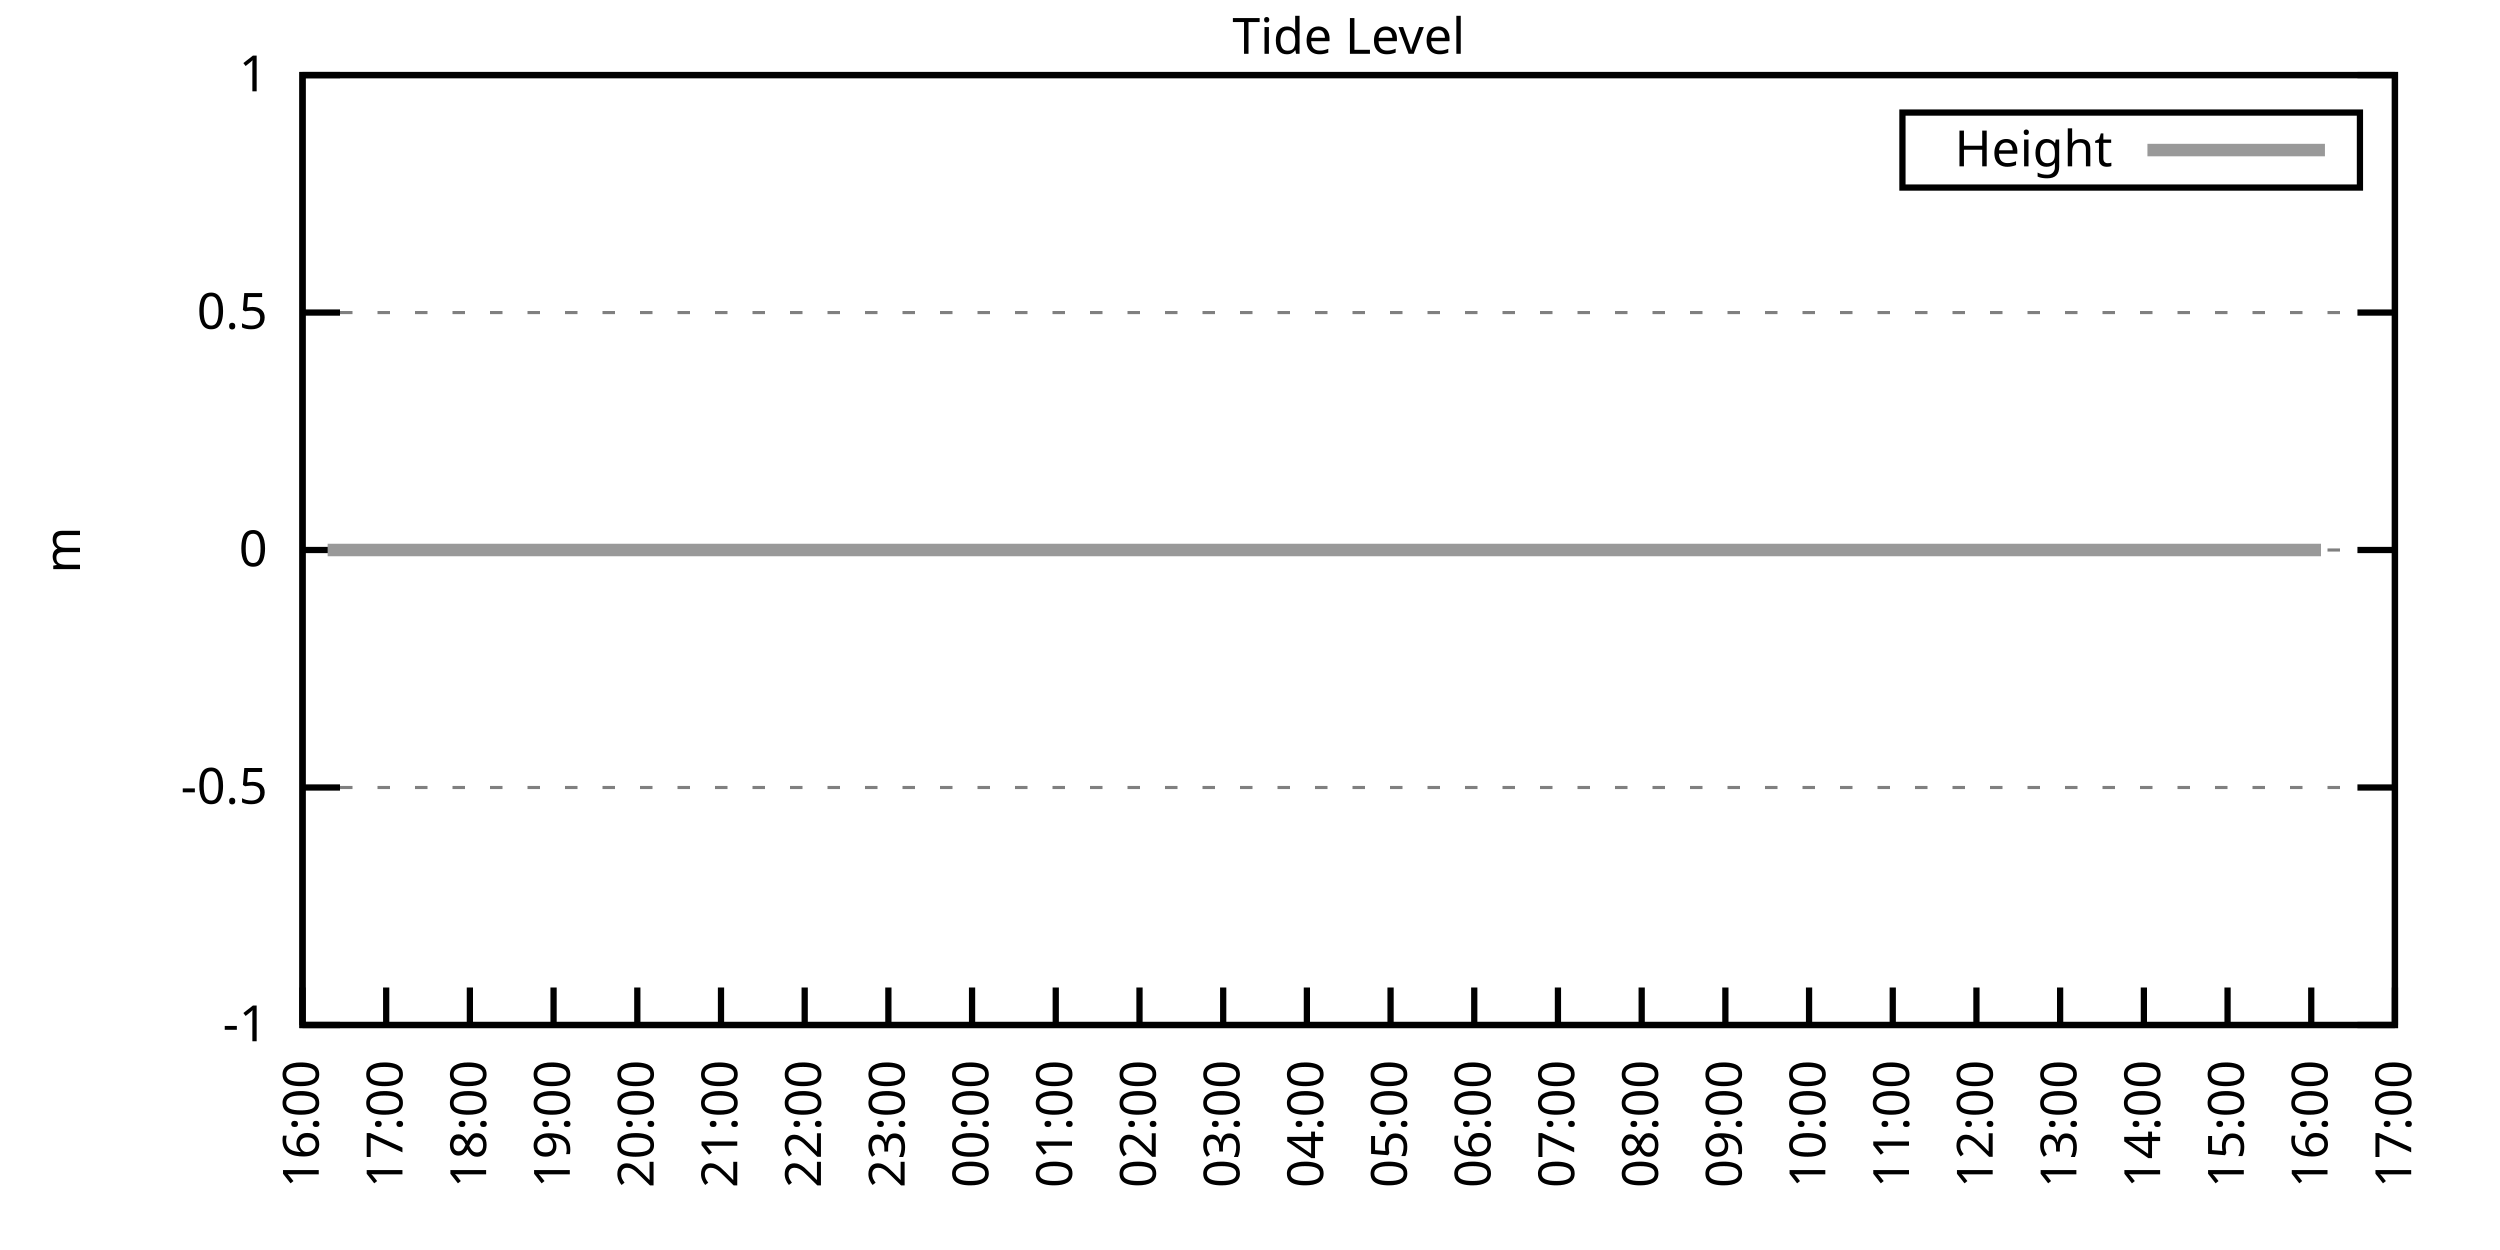
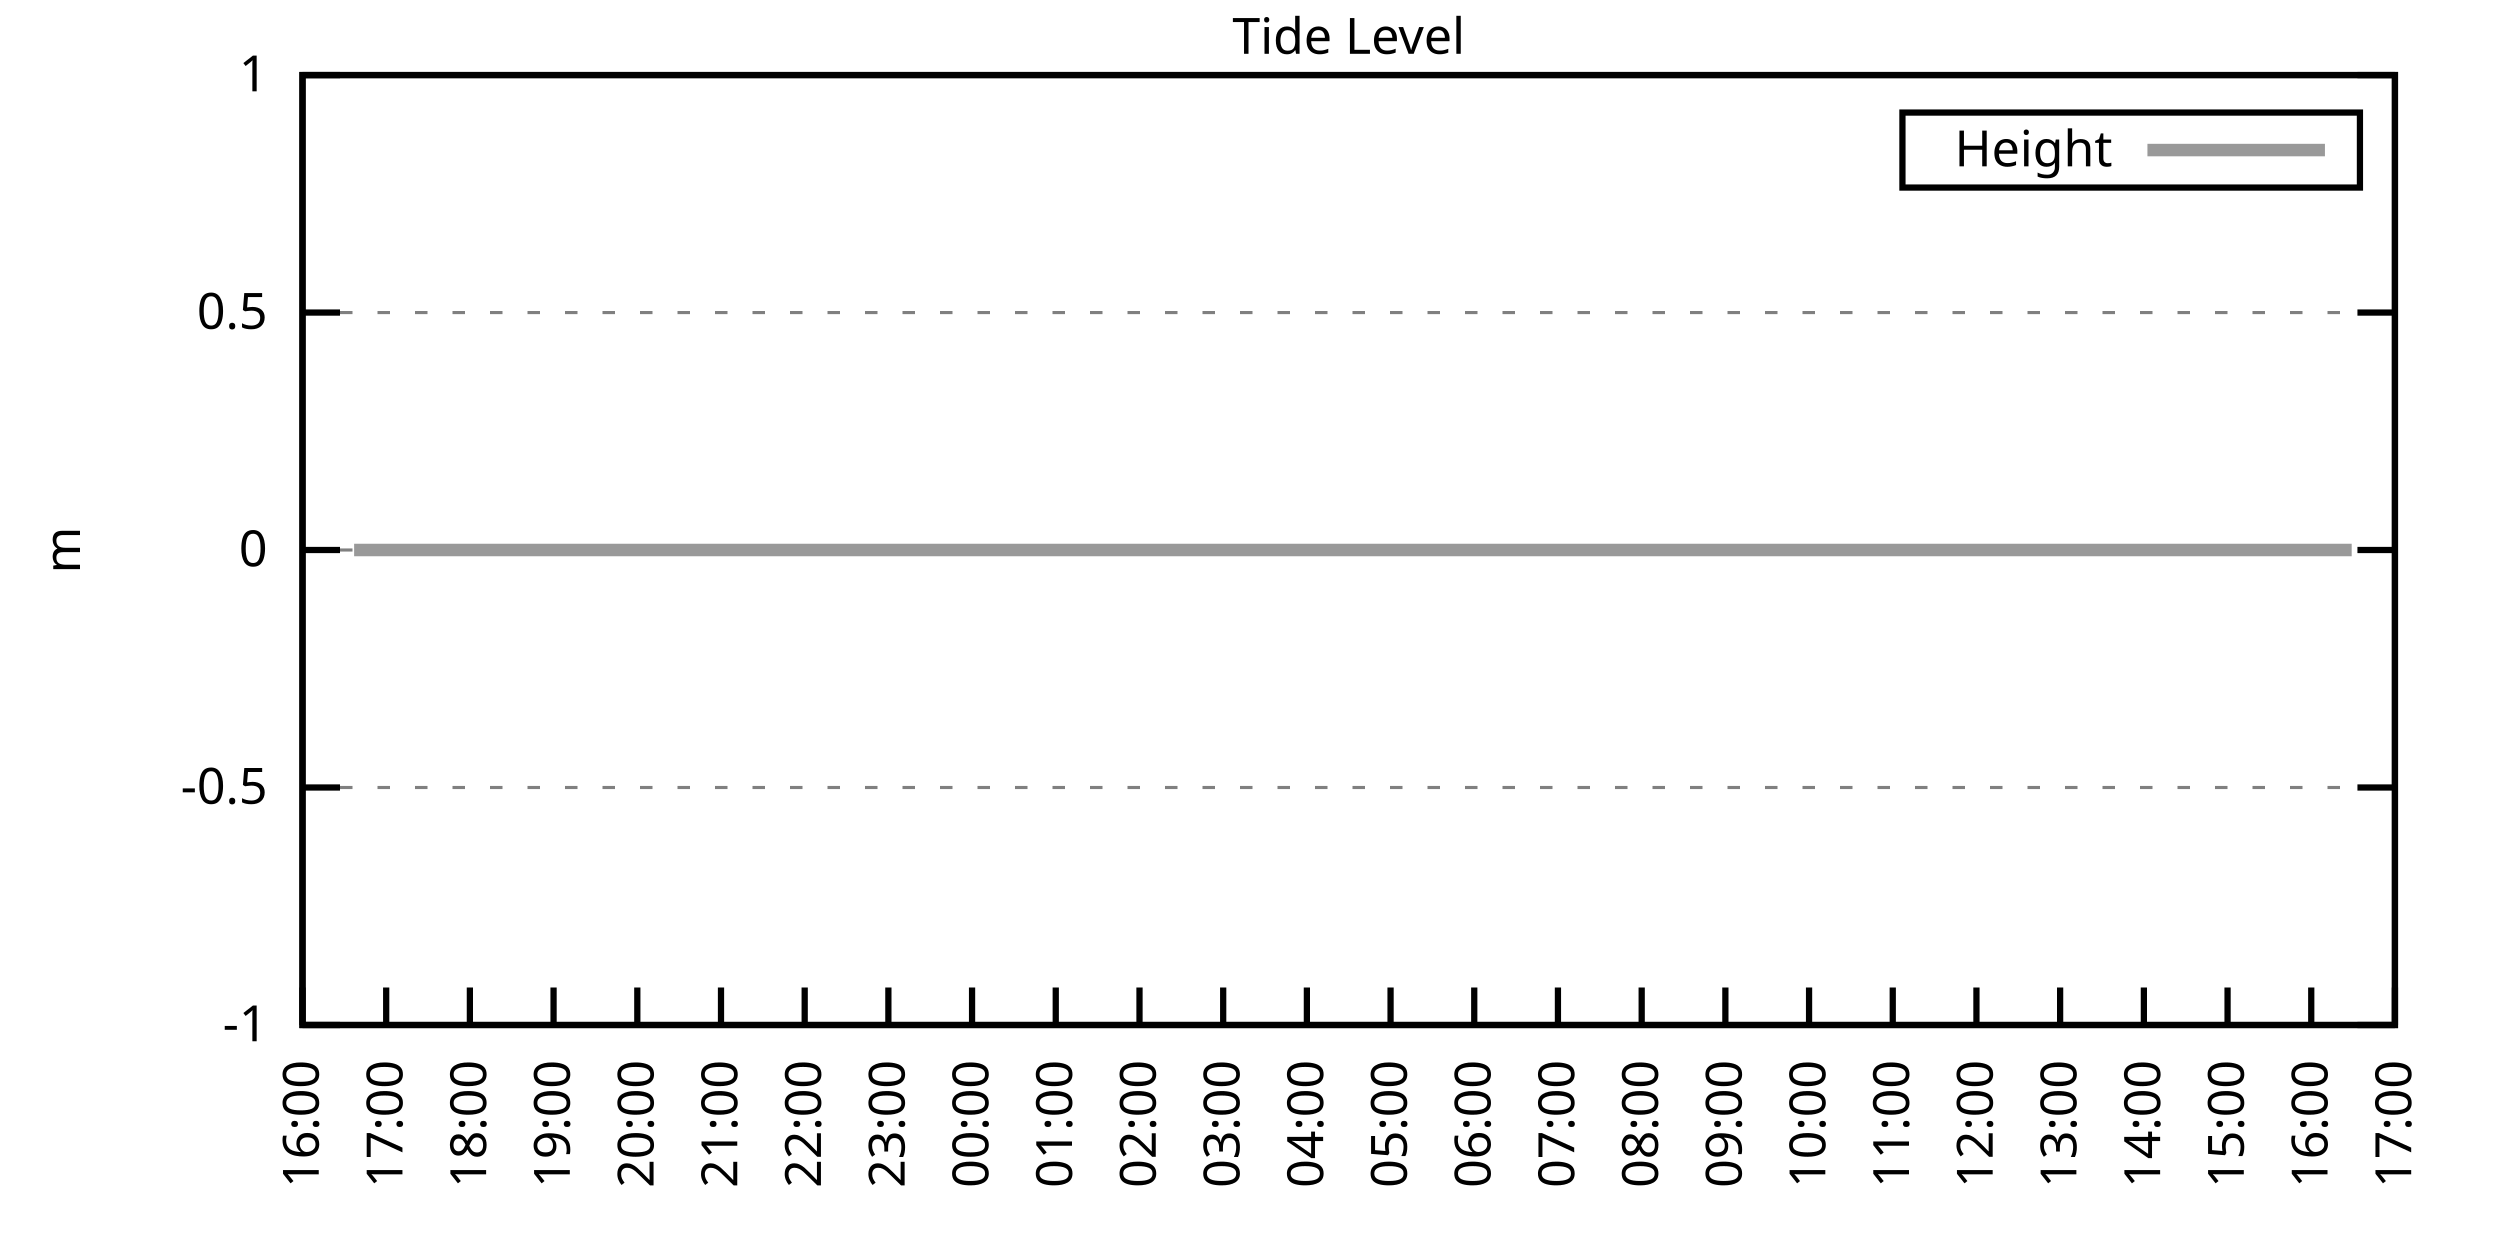
<svg xmlns="http://www.w3.org/2000/svg" xmlns:xlink="http://www.w3.org/1999/xlink" width="400" height="200" viewBox="0 0 400 200">
  <g id="gnuplot_canvas">
    <rect x="0" y="0" width="400" height="200" fill="none" />
    <defs>
      <circle id="gpDot" r="0.5" stroke-width="0.5" stroke="currentColor" />
      <path id="gpPt0" stroke-width="0.333" stroke="currentColor" d="M-1,0 h2 M0,-1 v2" />
      <path id="gpPt1" stroke-width="0.333" stroke="currentColor" d="M-1,-1 L1,1 M1,-1 L-1,1" />
      <path id="gpPt2" stroke-width="0.333" stroke="currentColor" d="M-1,0 L1,0 M0,-1 L0,1 M-1,-1 L1,1 M-1,1 L1,-1" />
      <rect id="gpPt3" stroke-width="0.333" stroke="currentColor" x="-1" y="-1" width="2" height="2" />
      <rect id="gpPt4" stroke-width="0.333" stroke="currentColor" fill="currentColor" x="-1" y="-1" width="2" height="2" />
      <circle id="gpPt5" stroke-width="0.333" stroke="currentColor" cx="0" cy="0" r="1" />
      <use xlink:href="#gpPt5" id="gpPt6" fill="currentColor" stroke="none" />
      <path id="gpPt7" stroke-width="0.333" stroke="currentColor" d="M0,-1.33 L-1.33,0.67 L1.33,0.67 z" />
      <use xlink:href="#gpPt7" id="gpPt8" fill="currentColor" stroke="none" />
      <use xlink:href="#gpPt7" id="gpPt9" stroke="currentColor" transform="rotate(180)" />
      <use xlink:href="#gpPt9" id="gpPt10" fill="currentColor" stroke="none" />
      <use xlink:href="#gpPt3" id="gpPt11" stroke="currentColor" transform="rotate(45)" />
      <use xlink:href="#gpPt11" id="gpPt12" fill="currentColor" stroke="none" />
      <path id="gpPt13" stroke-width="0.333" stroke="currentColor" d="M0,1.330 L1.265,0.411 L0.782,-1.067 L-0.782,-1.076 L-1.265,0.411 z" />
      <use xlink:href="#gpPt13" id="gpPt14" fill="currentColor" stroke="none" />
      <filter id="textbox" filterUnits="objectBoundingBox" x="0" y="0" height="1" width="1">
        <feFlood flood-color="white" flood-opacity="1" result="bgnd" />
        <feComposite in="SourceGraphic" in2="bgnd" operator="atop" />
      </filter>
      <filter id="greybox" filterUnits="objectBoundingBox" x="0" y="0" height="1" width="1">
        <feFlood flood-color="lightgrey" flood-opacity="1" result="grey" />
        <feComposite in="SourceGraphic" in2="grey" operator="atop" />
      </filter>
    </defs>
    <g fill="none" color="white" stroke="currentColor" stroke-width="1.00" stroke-linecap="butt" stroke-linejoin="miter">
</g>
    <g fill="none" color="black" stroke="currentColor" stroke-width="1.00" stroke-linecap="butt" stroke-linejoin="miter">
      <g stroke="none" shape-rendering="crispEdges">
        <polygon fill="rgb(255, 255, 255)" points="48.40,164.00 383.18,164.00 383.18,12.02 48.40,12.02 " />
      </g>
    </g>
    <g fill="none" color="black" stroke="currentColor" stroke-width="1.00" stroke-linecap="butt" stroke-linejoin="miter">
</g>
    <g fill="none" color="black" stroke="black" stroke-width="0.50" stroke-linecap="butt" stroke-linejoin="miter">
</g>
    <g fill="none" color="gray" stroke="currentColor" stroke-width="0.50" stroke-linecap="butt" stroke-linejoin="miter">
      <path stroke="gray" stroke-dasharray="2,4" class="gridline" d="M48.40,164.00 L383.19,164.00  " />
    </g>
    <g fill="none" color="gray" stroke="gray" stroke-width="1.00" stroke-linecap="butt" stroke-linejoin="miter">
</g>
    <g fill="none" color="black" stroke="currentColor" stroke-width="1.00" stroke-linecap="butt" stroke-linejoin="miter">
      <path stroke="black" d="M48.40,164.00 L54.40,164.00 M383.19,164.00 L377.19,164.00  " />
      <g transform="translate(42.80,166.60)" stroke="none" fill="black" font-family="Sans" font-size="8.00" text-anchor="end">
        <text>
          <tspan font-family="Sans">-1</tspan>
        </text>
      </g>
    </g>
    <g fill="none" color="black" stroke="currentColor" stroke-width="1.00" stroke-linecap="butt" stroke-linejoin="miter">
</g>
    <g fill="none" color="black" stroke="black" stroke-width="0.50" stroke-linecap="butt" stroke-linejoin="miter">
</g>
    <g fill="none" color="gray" stroke="currentColor" stroke-width="0.50" stroke-linecap="butt" stroke-linejoin="miter">
      <path stroke="gray" stroke-dasharray="2,4" class="gridline" d="M48.40,126.00 L383.19,126.00  " />
    </g>
    <g fill="none" color="gray" stroke="gray" stroke-width="1.00" stroke-linecap="butt" stroke-linejoin="miter">
</g>
    <g fill="none" color="black" stroke="currentColor" stroke-width="1.00" stroke-linecap="butt" stroke-linejoin="miter">
      <path stroke="black" d="M48.40,126.00 L54.40,126.00 M383.19,126.00 L377.19,126.00  " />
      <g transform="translate(42.80,128.60)" stroke="none" fill="black" font-family="Sans" font-size="8.00" text-anchor="end">
        <text>
          <tspan font-family="Sans">-0.5</tspan>
        </text>
      </g>
    </g>
    <g fill="none" color="black" stroke="currentColor" stroke-width="1.00" stroke-linecap="butt" stroke-linejoin="miter">
</g>
    <g fill="none" color="black" stroke="black" stroke-width="0.50" stroke-linecap="butt" stroke-linejoin="miter">
</g>
    <g fill="none" color="gray" stroke="currentColor" stroke-width="0.50" stroke-linecap="butt" stroke-linejoin="miter">
      <path stroke="gray" stroke-dasharray="2,4" class="gridline" d="M48.40,88.00 L383.19,88.00  " />
    </g>
    <g fill="none" color="gray" stroke="gray" stroke-width="1.00" stroke-linecap="butt" stroke-linejoin="miter">
</g>
    <g fill="none" color="black" stroke="currentColor" stroke-width="1.00" stroke-linecap="butt" stroke-linejoin="miter">
      <path stroke="black" d="M48.40,88.00 L54.40,88.00 M383.19,88.00 L377.19,88.00  " />
      <g transform="translate(42.80,90.60)" stroke="none" fill="black" font-family="Sans" font-size="8.00" text-anchor="end">
        <text>
          <tspan font-family="Sans"> 0</tspan>
        </text>
      </g>
    </g>
    <g fill="none" color="black" stroke="currentColor" stroke-width="1.00" stroke-linecap="butt" stroke-linejoin="miter">
</g>
    <g fill="none" color="black" stroke="black" stroke-width="0.50" stroke-linecap="butt" stroke-linejoin="miter">
</g>
    <g fill="none" color="gray" stroke="currentColor" stroke-width="0.50" stroke-linecap="butt" stroke-linejoin="miter">
      <path stroke="gray" stroke-dasharray="2,4" class="gridline" d="M48.40,50.01 L383.19,50.01  " />
    </g>
    <g fill="none" color="gray" stroke="gray" stroke-width="1.00" stroke-linecap="butt" stroke-linejoin="miter">
</g>
    <g fill="none" color="black" stroke="currentColor" stroke-width="1.00" stroke-linecap="butt" stroke-linejoin="miter">
      <path stroke="black" d="M48.40,50.01 L54.40,50.01 M383.19,50.01 L377.19,50.01  " />
      <g transform="translate(42.80,52.61)" stroke="none" fill="black" font-family="Sans" font-size="8.00" text-anchor="end">
        <text>
          <tspan font-family="Sans"> 0.5</tspan>
        </text>
      </g>
    </g>
    <g fill="none" color="black" stroke="currentColor" stroke-width="1.00" stroke-linecap="butt" stroke-linejoin="miter">
</g>
    <g fill="none" color="black" stroke="black" stroke-width="0.50" stroke-linecap="butt" stroke-linejoin="miter">
</g>
    <g fill="none" color="gray" stroke="currentColor" stroke-width="0.50" stroke-linecap="butt" stroke-linejoin="miter">
      <path stroke="gray" stroke-dasharray="2,4" class="gridline" d="M48.40,12.01 L383.19,12.01  " />
    </g>
    <g fill="none" color="gray" stroke="gray" stroke-width="1.00" stroke-linecap="butt" stroke-linejoin="miter">
</g>
    <g fill="none" color="black" stroke="currentColor" stroke-width="1.00" stroke-linecap="butt" stroke-linejoin="miter">
      <path stroke="black" d="M48.40,12.01 L54.40,12.01 M383.19,12.01 L377.19,12.01  " />
      <g transform="translate(42.80,14.61)" stroke="none" fill="black" font-family="Sans" font-size="8.00" text-anchor="end">
        <text>
          <tspan font-family="Sans"> 1</tspan>
        </text>
      </g>
    </g>
    <g fill="none" color="black" stroke="currentColor" stroke-width="1.00" stroke-linecap="butt" stroke-linejoin="miter">
      <path stroke="black" d="M48.40,164.00 L48.40,158.00  " />
      <g transform="translate(51.00,169.60) rotate(270.00)" stroke="none" fill="black" font-family="Sans" font-size="8.00" text-anchor="end">
        <text>
          <tspan font-family="Sans">16:00</tspan>
        </text>
      </g>
    </g>
    <g fill="none" color="black" stroke="currentColor" stroke-width="1.00" stroke-linecap="butt" stroke-linejoin="miter">
      <path stroke="black" d="M61.79,164.00 L61.79,158.00  " />
      <g transform="translate(64.39,169.60) rotate(270.00)" stroke="none" fill="black" font-family="Sans" font-size="8.00" text-anchor="end">
        <text>
          <tspan font-family="Sans">17:00</tspan>
        </text>
      </g>
    </g>
    <g fill="none" color="black" stroke="currentColor" stroke-width="1.00" stroke-linecap="butt" stroke-linejoin="miter">
      <path stroke="black" d="M75.18,164.00 L75.18,158.00  " />
      <g transform="translate(77.78,169.60) rotate(270.00)" stroke="none" fill="black" font-family="Sans" font-size="8.00" text-anchor="end">
        <text>
          <tspan font-family="Sans">18:00</tspan>
        </text>
      </g>
    </g>
    <g fill="none" color="black" stroke="currentColor" stroke-width="1.00" stroke-linecap="butt" stroke-linejoin="miter">
      <path stroke="black" d="M88.57,164.00 L88.57,158.00  " />
      <g transform="translate(91.17,169.60) rotate(270.00)" stroke="none" fill="black" font-family="Sans" font-size="8.00" text-anchor="end">
        <text>
          <tspan font-family="Sans">19:00</tspan>
        </text>
      </g>
    </g>
    <g fill="none" color="black" stroke="currentColor" stroke-width="1.00" stroke-linecap="butt" stroke-linejoin="miter">
      <path stroke="black" d="M101.97,164.00 L101.97,158.00  " />
      <g transform="translate(104.57,169.60) rotate(270.00)" stroke="none" fill="black" font-family="Sans" font-size="8.00" text-anchor="end">
        <text>
          <tspan font-family="Sans">20:00</tspan>
        </text>
      </g>
    </g>
    <g fill="none" color="black" stroke="currentColor" stroke-width="1.00" stroke-linecap="butt" stroke-linejoin="miter">
      <path stroke="black" d="M115.36,164.00 L115.36,158.00  " />
      <g transform="translate(117.96,169.60) rotate(270.00)" stroke="none" fill="black" font-family="Sans" font-size="8.00" text-anchor="end">
        <text>
          <tspan font-family="Sans">21:00</tspan>
        </text>
      </g>
    </g>
    <g fill="none" color="black" stroke="currentColor" stroke-width="1.00" stroke-linecap="butt" stroke-linejoin="miter">
      <path stroke="black" d="M128.75,164.00 L128.75,158.00  " />
      <g transform="translate(131.35,169.60) rotate(270.00)" stroke="none" fill="black" font-family="Sans" font-size="8.00" text-anchor="end">
        <text>
          <tspan font-family="Sans">22:00</tspan>
        </text>
      </g>
    </g>
    <g fill="none" color="black" stroke="currentColor" stroke-width="1.00" stroke-linecap="butt" stroke-linejoin="miter">
      <path stroke="black" d="M142.14,164.00 L142.14,158.00  " />
      <g transform="translate(144.74,169.60) rotate(270.00)" stroke="none" fill="black" font-family="Sans" font-size="8.00" text-anchor="end">
        <text>
          <tspan font-family="Sans">23:00</tspan>
        </text>
      </g>
    </g>
    <g fill="none" color="black" stroke="currentColor" stroke-width="1.00" stroke-linecap="butt" stroke-linejoin="miter">
      <path stroke="black" d="M155.53,164.00 L155.53,158.00  " />
      <g transform="translate(158.13,169.60) rotate(270.00)" stroke="none" fill="black" font-family="Sans" font-size="8.00" text-anchor="end">
        <text>
          <tspan font-family="Sans">00:00</tspan>
        </text>
      </g>
    </g>
    <g fill="none" color="black" stroke="currentColor" stroke-width="1.00" stroke-linecap="butt" stroke-linejoin="miter">
      <path stroke="black" d="M168.92,164.00 L168.92,158.00  " />
      <g transform="translate(171.52,169.60) rotate(270.00)" stroke="none" fill="black" font-family="Sans" font-size="8.00" text-anchor="end">
        <text>
          <tspan font-family="Sans">01:00</tspan>
        </text>
      </g>
    </g>
    <g fill="none" color="black" stroke="currentColor" stroke-width="1.00" stroke-linecap="butt" stroke-linejoin="miter">
      <path stroke="black" d="M182.32,164.00 L182.32,158.00  " />
      <g transform="translate(184.92,169.60) rotate(270.00)" stroke="none" fill="black" font-family="Sans" font-size="8.00" text-anchor="end">
        <text>
          <tspan font-family="Sans">02:00</tspan>
        </text>
      </g>
    </g>
    <g fill="none" color="black" stroke="currentColor" stroke-width="1.00" stroke-linecap="butt" stroke-linejoin="miter">
      <path stroke="black" d="M195.71,164.00 L195.71,158.00  " />
      <g transform="translate(198.31,169.60) rotate(270.00)" stroke="none" fill="black" font-family="Sans" font-size="8.00" text-anchor="end">
        <text>
          <tspan font-family="Sans">03:00</tspan>
        </text>
      </g>
    </g>
    <g fill="none" color="black" stroke="currentColor" stroke-width="1.00" stroke-linecap="butt" stroke-linejoin="miter">
      <path stroke="black" d="M209.10,164.00 L209.10,158.00  " />
      <g transform="translate(211.70,169.60) rotate(270.00)" stroke="none" fill="black" font-family="Sans" font-size="8.00" text-anchor="end">
        <text>
          <tspan font-family="Sans">04:00</tspan>
        </text>
      </g>
    </g>
    <g fill="none" color="black" stroke="currentColor" stroke-width="1.00" stroke-linecap="butt" stroke-linejoin="miter">
      <path stroke="black" d="M222.49,164.00 L222.49,158.00  " />
      <g transform="translate(225.09,169.60) rotate(270.00)" stroke="none" fill="black" font-family="Sans" font-size="8.00" text-anchor="end">
        <text>
          <tspan font-family="Sans">05:00</tspan>
        </text>
      </g>
    </g>
    <g fill="none" color="black" stroke="currentColor" stroke-width="1.00" stroke-linecap="butt" stroke-linejoin="miter">
      <path stroke="black" d="M235.88,164.00 L235.88,158.00  " />
      <g transform="translate(238.48,169.60) rotate(270.00)" stroke="none" fill="black" font-family="Sans" font-size="8.00" text-anchor="end">
        <text>
          <tspan font-family="Sans">06:00</tspan>
        </text>
      </g>
    </g>
    <g fill="none" color="black" stroke="currentColor" stroke-width="1.00" stroke-linecap="butt" stroke-linejoin="miter">
      <path stroke="black" d="M249.27,164.00 L249.27,158.00  " />
      <g transform="translate(251.87,169.60) rotate(270.00)" stroke="none" fill="black" font-family="Sans" font-size="8.00" text-anchor="end">
        <text>
          <tspan font-family="Sans">07:00</tspan>
        </text>
      </g>
    </g>
    <g fill="none" color="black" stroke="currentColor" stroke-width="1.00" stroke-linecap="butt" stroke-linejoin="miter">
      <path stroke="black" d="M262.67,164.00 L262.67,158.00  " />
      <g transform="translate(265.27,169.60) rotate(270.00)" stroke="none" fill="black" font-family="Sans" font-size="8.00" text-anchor="end">
        <text>
          <tspan font-family="Sans">08:00</tspan>
        </text>
      </g>
    </g>
    <g fill="none" color="black" stroke="currentColor" stroke-width="1.00" stroke-linecap="butt" stroke-linejoin="miter">
      <path stroke="black" d="M276.06,164.00 L276.06,158.00  " />
      <g transform="translate(278.66,169.60) rotate(270.00)" stroke="none" fill="black" font-family="Sans" font-size="8.00" text-anchor="end">
        <text>
          <tspan font-family="Sans">09:00</tspan>
        </text>
      </g>
    </g>
    <g fill="none" color="black" stroke="currentColor" stroke-width="1.00" stroke-linecap="butt" stroke-linejoin="miter">
      <path stroke="black" d="M289.45,164.00 L289.45,158.00  " />
      <g transform="translate(292.05,169.60) rotate(270.00)" stroke="none" fill="black" font-family="Sans" font-size="8.00" text-anchor="end">
        <text>
          <tspan font-family="Sans">10:00</tspan>
        </text>
      </g>
    </g>
    <g fill="none" color="black" stroke="currentColor" stroke-width="1.00" stroke-linecap="butt" stroke-linejoin="miter">
      <path stroke="black" d="M302.84,164.00 L302.84,158.00  " />
      <g transform="translate(305.44,169.60) rotate(270.00)" stroke="none" fill="black" font-family="Sans" font-size="8.00" text-anchor="end">
        <text>
          <tspan font-family="Sans">11:00</tspan>
        </text>
      </g>
    </g>
    <g fill="none" color="black" stroke="currentColor" stroke-width="1.00" stroke-linecap="butt" stroke-linejoin="miter">
      <path stroke="black" d="M316.23,164.00 L316.23,158.00  " />
      <g transform="translate(318.83,169.60) rotate(270.00)" stroke="none" fill="black" font-family="Sans" font-size="8.00" text-anchor="end">
        <text>
          <tspan font-family="Sans">12:00</tspan>
        </text>
      </g>
    </g>
    <g fill="none" color="black" stroke="currentColor" stroke-width="1.00" stroke-linecap="butt" stroke-linejoin="miter">
      <path stroke="black" d="M329.62,164.00 L329.62,158.00  " />
      <g transform="translate(332.22,169.60) rotate(270.00)" stroke="none" fill="black" font-family="Sans" font-size="8.00" text-anchor="end">
        <text>
          <tspan font-family="Sans">13:00</tspan>
        </text>
      </g>
    </g>
    <g fill="none" color="black" stroke="currentColor" stroke-width="1.00" stroke-linecap="butt" stroke-linejoin="miter">
      <path stroke="black" d="M343.02,164.00 L343.02,158.00  " />
      <g transform="translate(345.62,169.60) rotate(270.00)" stroke="none" fill="black" font-family="Sans" font-size="8.00" text-anchor="end">
        <text>
          <tspan font-family="Sans">14:00</tspan>
        </text>
      </g>
    </g>
    <g fill="none" color="black" stroke="currentColor" stroke-width="1.00" stroke-linecap="butt" stroke-linejoin="miter">
      <path stroke="black" d="M356.41,164.00 L356.41,158.00  " />
      <g transform="translate(359.01,169.60) rotate(270.00)" stroke="none" fill="black" font-family="Sans" font-size="8.00" text-anchor="end">
        <text>
          <tspan font-family="Sans">15:00</tspan>
        </text>
      </g>
    </g>
    <g fill="none" color="black" stroke="currentColor" stroke-width="1.00" stroke-linecap="butt" stroke-linejoin="miter">
      <path stroke="black" d="M369.80,164.00 L369.80,158.00  " />
      <g transform="translate(372.40,169.60) rotate(270.00)" stroke="none" fill="black" font-family="Sans" font-size="8.00" text-anchor="end">
        <text>
          <tspan font-family="Sans">16:00</tspan>
        </text>
      </g>
    </g>
    <g fill="none" color="black" stroke="currentColor" stroke-width="1.00" stroke-linecap="butt" stroke-linejoin="miter">
      <path stroke="black" d="M383.19,164.00 L383.19,158.00  " />
      <g transform="translate(385.79,169.60) rotate(270.00)" stroke="none" fill="black" font-family="Sans" font-size="8.00" text-anchor="end">
        <text>
          <tspan font-family="Sans">17:00</tspan>
        </text>
      </g>
    </g>
    <g fill="none" color="black" stroke="currentColor" stroke-width="1.00" stroke-linecap="butt" stroke-linejoin="miter">
</g>
    <g fill="none" color="black" stroke="currentColor" stroke-width="1.00" stroke-linecap="butt" stroke-linejoin="miter">
      <path stroke="black" d="M48.40,12.01 L48.40,164.00 L383.19,164.00 L383.19,12.01 L48.40,12.01 Z  " />
    </g>
    <g fill="none" color="black" stroke="currentColor" stroke-width="1.00" stroke-linecap="butt" stroke-linejoin="miter">
</g>
    <g fill="none" color="black" stroke="currentColor" stroke-width="1.00" stroke-linecap="butt" stroke-linejoin="miter">
      <path stroke="black" d="M304.39,30.01 L304.39,18.01 L377.59,18.01 L377.59,30.01 L304.39,30.01 Z  " />
    </g>
    <g id="Tide_level_plot_1">
      <g fill="none" color="white" stroke="black" stroke-width="2.00" stroke-linecap="butt" stroke-linejoin="miter">
</g>
      <g fill="none" color="black" stroke="currentColor" stroke-width="2.00" stroke-linecap="butt" stroke-linejoin="miter">
        <g transform="translate(337.99,26.61)" stroke="none" fill="black" font-family="Sans" font-size="8.00" text-anchor="end">
          <text>
            <tspan font-family="Sans">Height</tspan>
          </text>
        </g>
      </g>
      <g fill="none" color="black" stroke="currentColor" stroke-width="2.00" stroke-linecap="butt" stroke-linejoin="miter">
-         <path stroke="rgb(153, 153, 153)" d="M343.59,24.01 L371.99,24.01 M52.42,88.00 L54.43,88.00 L56.66,88.00 L59.34,88.00 L61.35,88.00 L63.58,88.00   L66.03,88.00 L68.04,88.00 L70.50,88.00 L72.28,88.00 L74.96,88.00 L76.97,88.00 L79.42,88.00 L81.43,88.00   L83.89,88.00 L85.67,88.00 L88.35,88.00 L90.36,88.00 L92.37,88.00 L94.60,88.00 L97.06,88.00 L99.51,88.00   L101.52,88.00 L103.98,88.00 L105.76,88.00 L108.22,88.00 L110.22,88.00 L112.68,88.00 L115.13,88.00 L117.37,88.00   L119.38,88.00 L121.83,88.00 L123.84,88.00 L126.29,88.00 L130.76,88.00 L132.77,88.00 L135.22,88.00 L137.23,88.00   L139.46,88.00 L141.69,88.00 L143.70,88.00 L146.38,88.00 L148.39,88.00 L150.62,88.00 L153.08,88.00 L155.09,88.00   L157.10,88.00 L159.55,88.00 L162.01,88.00 L164.24,88.00 L166.25,88.00 L168.48,88.00 L170.71,88.00 L173.17,88.00   L174.95,88.00 L177.41,88.00 L179.86,88.00 L182.09,88.00 L184.32,88.00 L186.56,88.00 L188.57,88.00 L191.02,88.00   L193.25,88.00 L195.04,88.00 L197.49,88.00 L199.50,88.00 L201.96,88.00 L204.19,88.00 L206.64,88.00 L208.88,88.00   L210.66,88.00 L213.12,88.00 L215.35,88.00 L217.58,88.00 L220.04,88.00 L222.27,88.00 L224.28,88.00 L226.29,88.00   L228.74,88.00 L231.20,88.00 L233.20,88.00 L235.44,88.00 L237.67,88.00 L239.90,88.00 L242.13,88.00 L244.59,88.00   L246.60,88.00 L249.05,88.00 L251.06,88.00 L253.29,88.00 L255.52,88.00 L257.76,88.00 L259.99,88.00 L262.44,88.00   L264.45,88.00 L266.68,88.00 L269.14,88.00 L271.37,88.00 L273.60,88.00 L275.61,88.00 L278.07,88.00 L279.85,88.00   L282.53,88.00 L284.76,88.00 L286.55,88.00 L289.23,88.00 L291.23,88.00 L293.69,88.00 L295.70,88.00 L298.15,88.00   L300.16,88.00 L302.62,88.00 L304.63,88.00 L307.08,88.00 L309.09,88.00 L311.32,88.00 L313.78,88.00 L315.79,88.00   L318.24,88.00 L320.25,88.00 L322.26,88.00 L324.71,88.00 L327.17,88.00 L329.18,88.00 L331.41,88.00 L333.86,88.00   L335.65,88.00 L338.33,88.00 L340.56,88.00 L342.79,88.00 L344.80,88.00 L347.03,88.00 L348.82,88.00 L351.72,88.00   L353.73,88.00 L356.18,88.00 L358.19,88.00 L360.42,88.00 L362.88,88.00 L364.89,88.00 L367.34,88.00 L369.35,88.00   L371.36,88.00  " />
+         <path stroke="rgb(153, 153, 153)" d="M343.59,24.01 L371.99,24.01 M56.66,88.00 L59.34,88.00 L61.35,88.00 L63.58,88.00 L66.03,88.00 L68.04,88.00   L70.50,88.00 L72.28,88.00 L74.96,88.00 L76.97,88.00 L79.42,88.00 L81.43,88.00 L83.89,88.00 L85.67,88.00   L88.35,88.00 L90.36,88.00 L92.37,88.00 L94.60,88.00 L97.06,88.00 L99.51,88.00 L101.52,88.00 L103.98,88.00   L105.76,88.00 L108.22,88.00 L110.22,88.00 L112.68,88.00 L115.13,88.00 L117.37,88.00 L119.38,88.00 L121.83,88.00   L123.84,88.00 L126.29,88.00 L130.76,88.00 L132.77,88.00 L135.22,88.00 L137.23,88.00 L139.46,88.00 L141.69,88.00   L143.70,88.00 L146.38,88.00 L148.39,88.00 L150.62,88.00 L153.08,88.00 L155.09,88.00 L157.10,88.00 L159.55,88.00   L162.01,88.00 L164.24,88.00 L166.25,88.00 L168.48,88.00 L170.71,88.00 L173.17,88.00 L174.95,88.00 L177.41,88.00   L179.86,88.00 L182.09,88.00 L184.32,88.00 L186.56,88.00 L188.57,88.00 L191.02,88.00 L193.25,88.00 L195.04,88.00   L197.49,88.00 L199.50,88.00 L201.96,88.00 L204.19,88.00 L206.64,88.00 L208.88,88.00 L210.66,88.00 L213.12,88.00   L215.35,88.00 L217.58,88.00 L220.04,88.00 L222.27,88.00 L224.28,88.00 L226.29,88.00 L228.74,88.00 L231.20,88.00   L233.20,88.00 L235.44,88.00 L237.67,88.00 L239.90,88.00 L242.13,88.00 L244.59,88.00 L246.60,88.00 L249.05,88.00   L251.06,88.00 L253.29,88.00 L255.52,88.00 L257.76,88.00 L259.99,88.00 L262.44,88.00 L264.45,88.00 L266.68,88.00   L269.14,88.00 L271.37,88.00 L273.60,88.00 L275.61,88.00 L278.07,88.00 L279.85,88.00 L282.53,88.00 L284.76,88.00   L286.55,88.00 L289.23,88.00 L291.23,88.00 L293.69,88.00 L295.70,88.00 L298.15,88.00 L300.16,88.00 L302.62,88.00   L304.63,88.00 L307.08,88.00 L309.09,88.00 L311.32,88.00 L313.78,88.00 L315.79,88.00 L318.24,88.00 L320.25,88.00   L322.26,88.00 L324.71,88.00 L327.17,88.00 L329.18,88.00 L331.41,88.00 L333.86,88.00 L335.65,88.00 L338.33,88.00   L340.56,88.00 L342.79,88.00 L344.80,88.00 L347.03,88.00 L348.82,88.00 L351.72,88.00 L353.73,88.00 L356.18,88.00   L358.19,88.00 L360.42,88.00 L362.88,88.00 L364.89,88.00 L367.34,88.00 L369.35,88.00 L371.36,88.00 L373.82,88.00   L376.27,88.00  " />
      </g>
    </g>
    <g fill="none" color="black" stroke="currentColor" stroke-width="2.00" stroke-linecap="butt" stroke-linejoin="miter">
</g>
    <g fill="none" color="black" stroke="black" stroke-width="1.00" stroke-linecap="butt" stroke-linejoin="miter">
</g>
    <g fill="none" color="black" stroke="currentColor" stroke-width="1.00" stroke-linecap="butt" stroke-linejoin="miter">
      <path stroke="black" d="M48.40,12.01 L48.40,164.00 L383.19,164.00 L383.19,12.01 L48.40,12.01 Z  " />
      <g transform="translate(12.80,88.01) rotate(270.00)" stroke="none" fill="black" font-family="Sans" font-size="8.00" text-anchor="middle">
        <text>
          <tspan font-family="Sans">m</tspan>
        </text>
      </g>
    </g>
    <g fill="none" color="black" stroke="currentColor" stroke-width="1.00" stroke-linecap="butt" stroke-linejoin="miter">
</g>
    <g fill="none" color="black" stroke="currentColor" stroke-width="1.00" stroke-linecap="butt" stroke-linejoin="miter">
      <g transform="translate(215.79,8.61)" stroke="none" fill="black" font-family="Sans" font-size="8.00" text-anchor="middle">
        <text>
          <tspan font-family="Sans">Tide Level</tspan>
        </text>
      </g>
    </g>
    <g fill="none" color="black" stroke="currentColor" stroke-width="1.00" stroke-linecap="butt" stroke-linejoin="miter">
</g>
  </g>
</svg>
